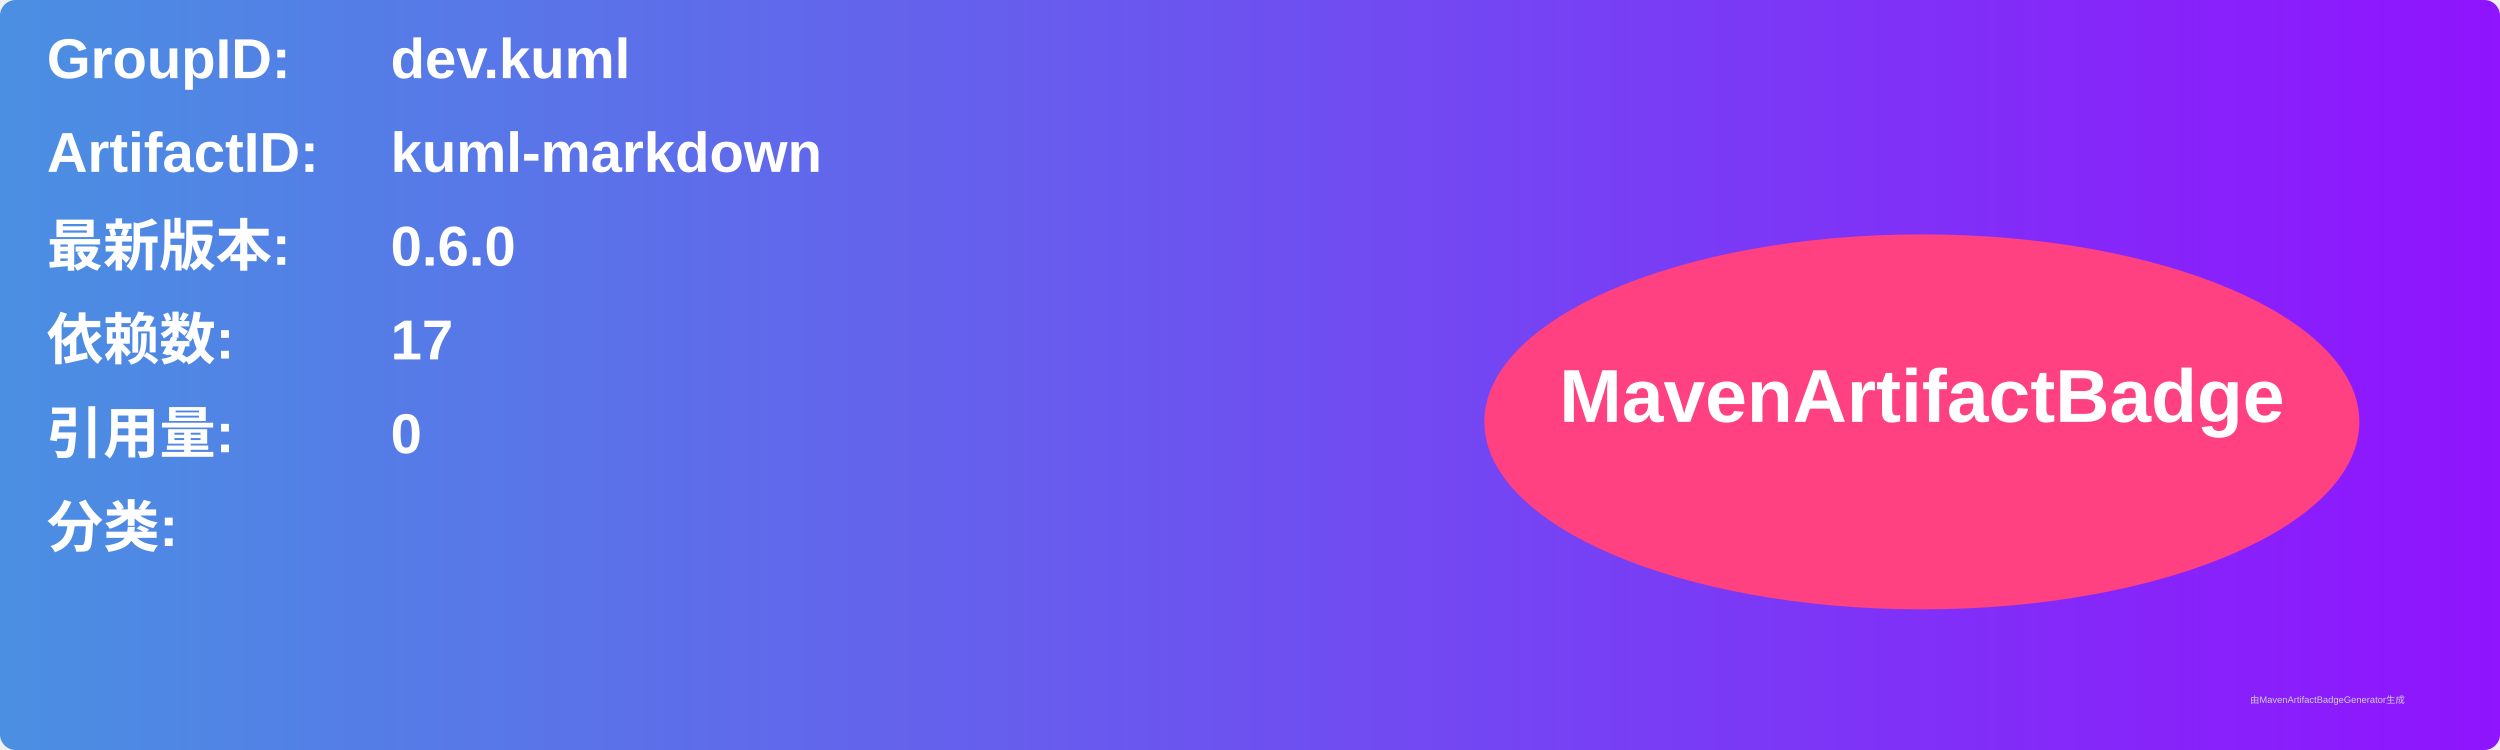
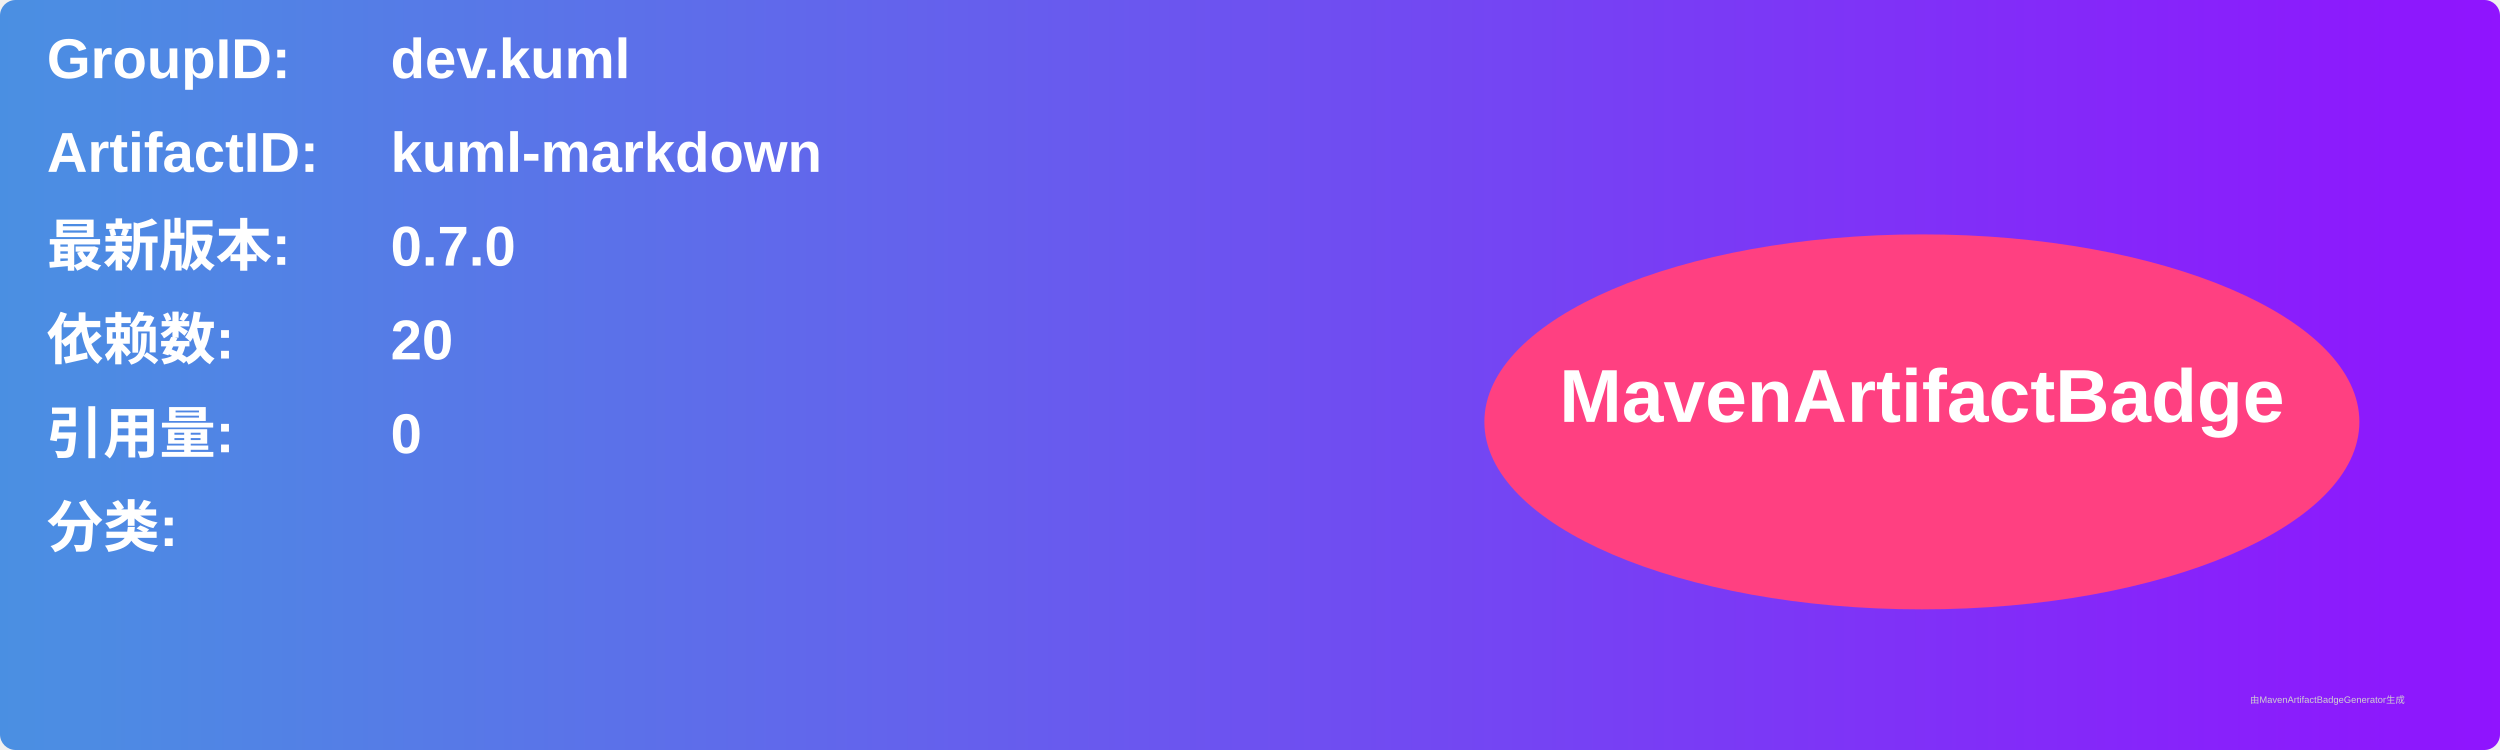
<svg xmlns="http://www.w3.org/2000/svg" width="800" height="240" viewBox="0 0 800 240">
  <linearGradient id="grad" x1="0%" y1="0%" x2="100%" y2="0%">
    <stop offset="0%" stop-color="#4a90e2" />
    <stop offset="100%" stop-color="#9013fe" />
  </linearGradient>
  <rect width="100%" height="100%" rx="5" ry="5" fill="url(#grad)" />
  <g transform="translate(15, 15)">
    <text x="0" y="10" font-family="Arial" font-size="18" fill="white" font-weight="bold" width="260">GroupID:</text>
    <text x="110" y="10" font-family="Arial" font-size="18" fill="white" font-weight="bold" width="460">dev.kuml</text>
    <text x="0" y="40" font-family="Arial" font-size="18" fill="white" font-weight="bold" width="260">ArtifactID:</text>
    <text x="110" y="40" font-family="Arial" font-size="18" fill="white" font-weight="bold" width="460">kuml-markdown</text>
    <text x="0" y="70" font-family="Arial" font-size="18" fill="white" font-weight="bold">最新版本:</text>
    <text x="110" y="70" font-family="Arial" font-size="18" fill="white" font-weight="bold">
-       <tspan font-weight="bold">0.6.0</tspan>
+       <tspan font-weight="bold">0.7.0</tspan>
    </text>
    <text x="0" y="100" font-family="Arial" font-size="18" fill="white" font-weight="bold">依赖数: </text>
    <text x="110" y="100" font-family="Arial" font-size="18" fill="white">
-       <tspan font-weight="bold">17</tspan>
+       <tspan font-weight="bold">20</tspan>
    </text>
    <text x="0" y="130" font-family="Arial" font-size="18" fill="white" font-weight="bold">引用量: </text>
    <text x="110" y="130" font-family="Arial" font-size="18" fill="white">
      <tspan font-weight="bold">0</tspan>
    </text>
    <text x="0" y="160" font-family="Arial" font-size="18" fill="white" font-weight="bold">分类:</text>
    <text x="10" y="190" font-family="Arial" font-size="10" fill="white">
      <tspan font-weight="bold" />
    </text>
    <ellipse cx="600" cy="120" rx="140" ry="60" fill="#ff4081" />
    <text x="600" y="120" text-anchor="middle" font-family="Arial" font-size="24" fill="white" font-weight="bold">MavenArtifactBadge</text>
  </g>
  <text x="720" y="225" font-family="Arial" font-size="3" fill="#d0d0d0">由MavenArtifactBadgeGenerator生成</text>
</svg>
